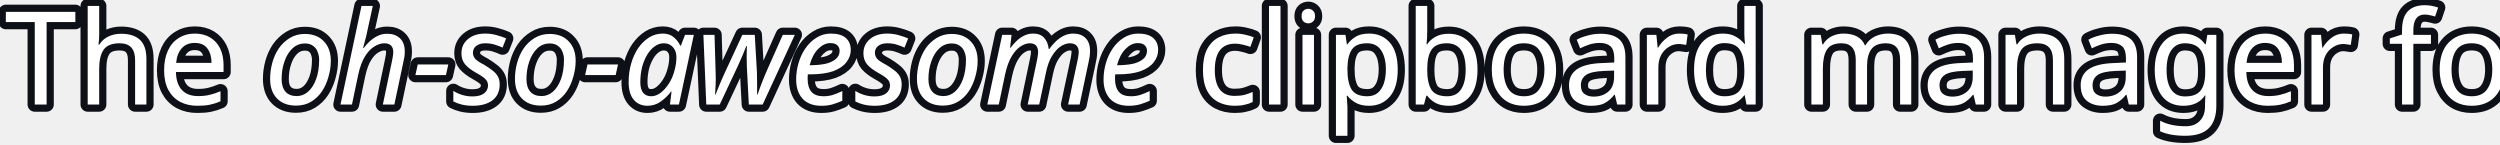
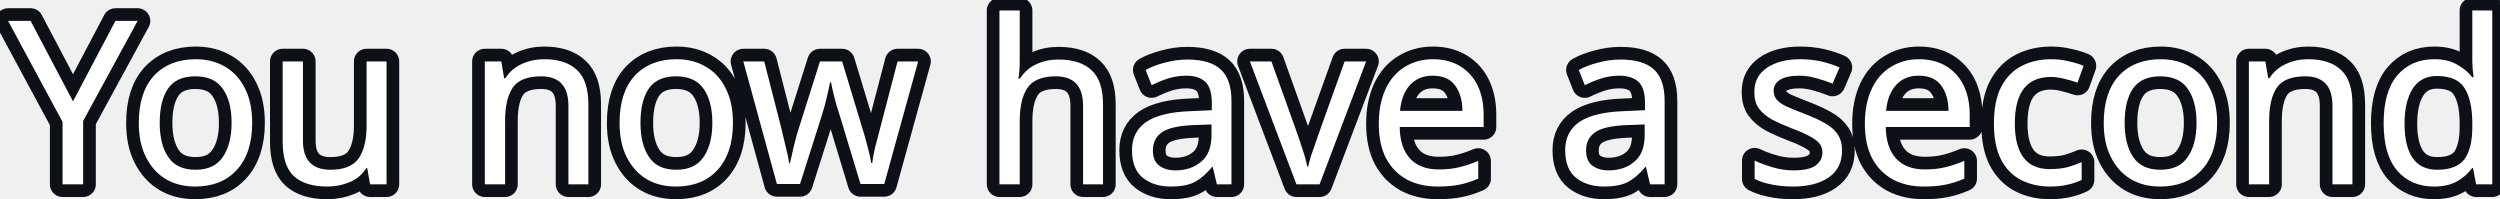
- <svg xmlns="http://www.w3.org/2000/svg" width="217.5mm" height="12.539mm" viewBox="0 0 217.5 12.539" version="1.1" id="svg6474">
+ <svg xmlns="http://www.w3.org/2000/svg" width="123.339mm" height="9.784mm" viewBox="0 0 123.339 9.784" version="1.1" id="svg6474">
  <defs id="defs6471" />
  <g id="layer1" transform="translate(-34.85516,-122.6722)">
    <text xml:space="preserve" style="font-style:normal;font-variant:normal;font-weight:normal;font-stretch:normal;font-size:11.289px;line-height:1.25;font-family:'Lobster Two';-inkscape-font-specification:'Lobster Two, Normal';font-variant-ligatures:normal;font-variant-caps:normal;font-variant-numeric:normal;font-variant-east-asian:normal;fill:#000000;fill-opacity:1;stroke:#0d1117;stroke-width:1.25;stroke-linecap:round;stroke-linejoin:round;stroke-miterlimit:4;stroke-dasharray:none;stroke-opacity:1;paint-order:stroke fill markers" x="35.254" y="131.764" id="text7945">
-       <tspan id="tspan7943" style="font-style:normal;font-variant:normal;font-weight:normal;font-stretch:normal;font-size:11.289px;font-family:'Lobster Two';-inkscape-font-specification:'Lobster Two, Normal';font-variant-ligatures:normal;font-variant-caps:normal;font-variant-numeric:normal;font-variant-east-asian:normal;fill:#ffffff;fill-opacity:1;stroke:#0d1117;stroke-width:1.25;stroke-linecap:round;stroke-linejoin:round;stroke-miterlimit:4;stroke-dasharray:none;stroke-opacity:1;paint-order:stroke fill markers" x="35.254" y="131.764">The <tspan style="font-style:italic" id="tspan3725">oh-so-awesome </tspan>clipboard manager for everyone.</tspan>
+       <tspan id="tspan7943" style="font-style:normal;font-variant:normal;font-weight:normal;font-stretch:normal;font-size:11.289px;font-family:'Lobster Two';-inkscape-font-specification:'Lobster Two, Normal';font-variant-ligatures:normal;font-variant-caps:normal;font-variant-numeric:normal;font-variant-east-asian:normal;fill:#ffffff;fill-opacity:1;stroke:#0d1117;stroke-width:1.25;stroke-linecap:round;stroke-linejoin:round;stroke-miterlimit:4;stroke-dasharray:none;stroke-opacity:1;paint-order:stroke fill markers" x="35.254" y="131.764">You now have a second brain.</tspan>
    </text>
  </g>
</svg>
